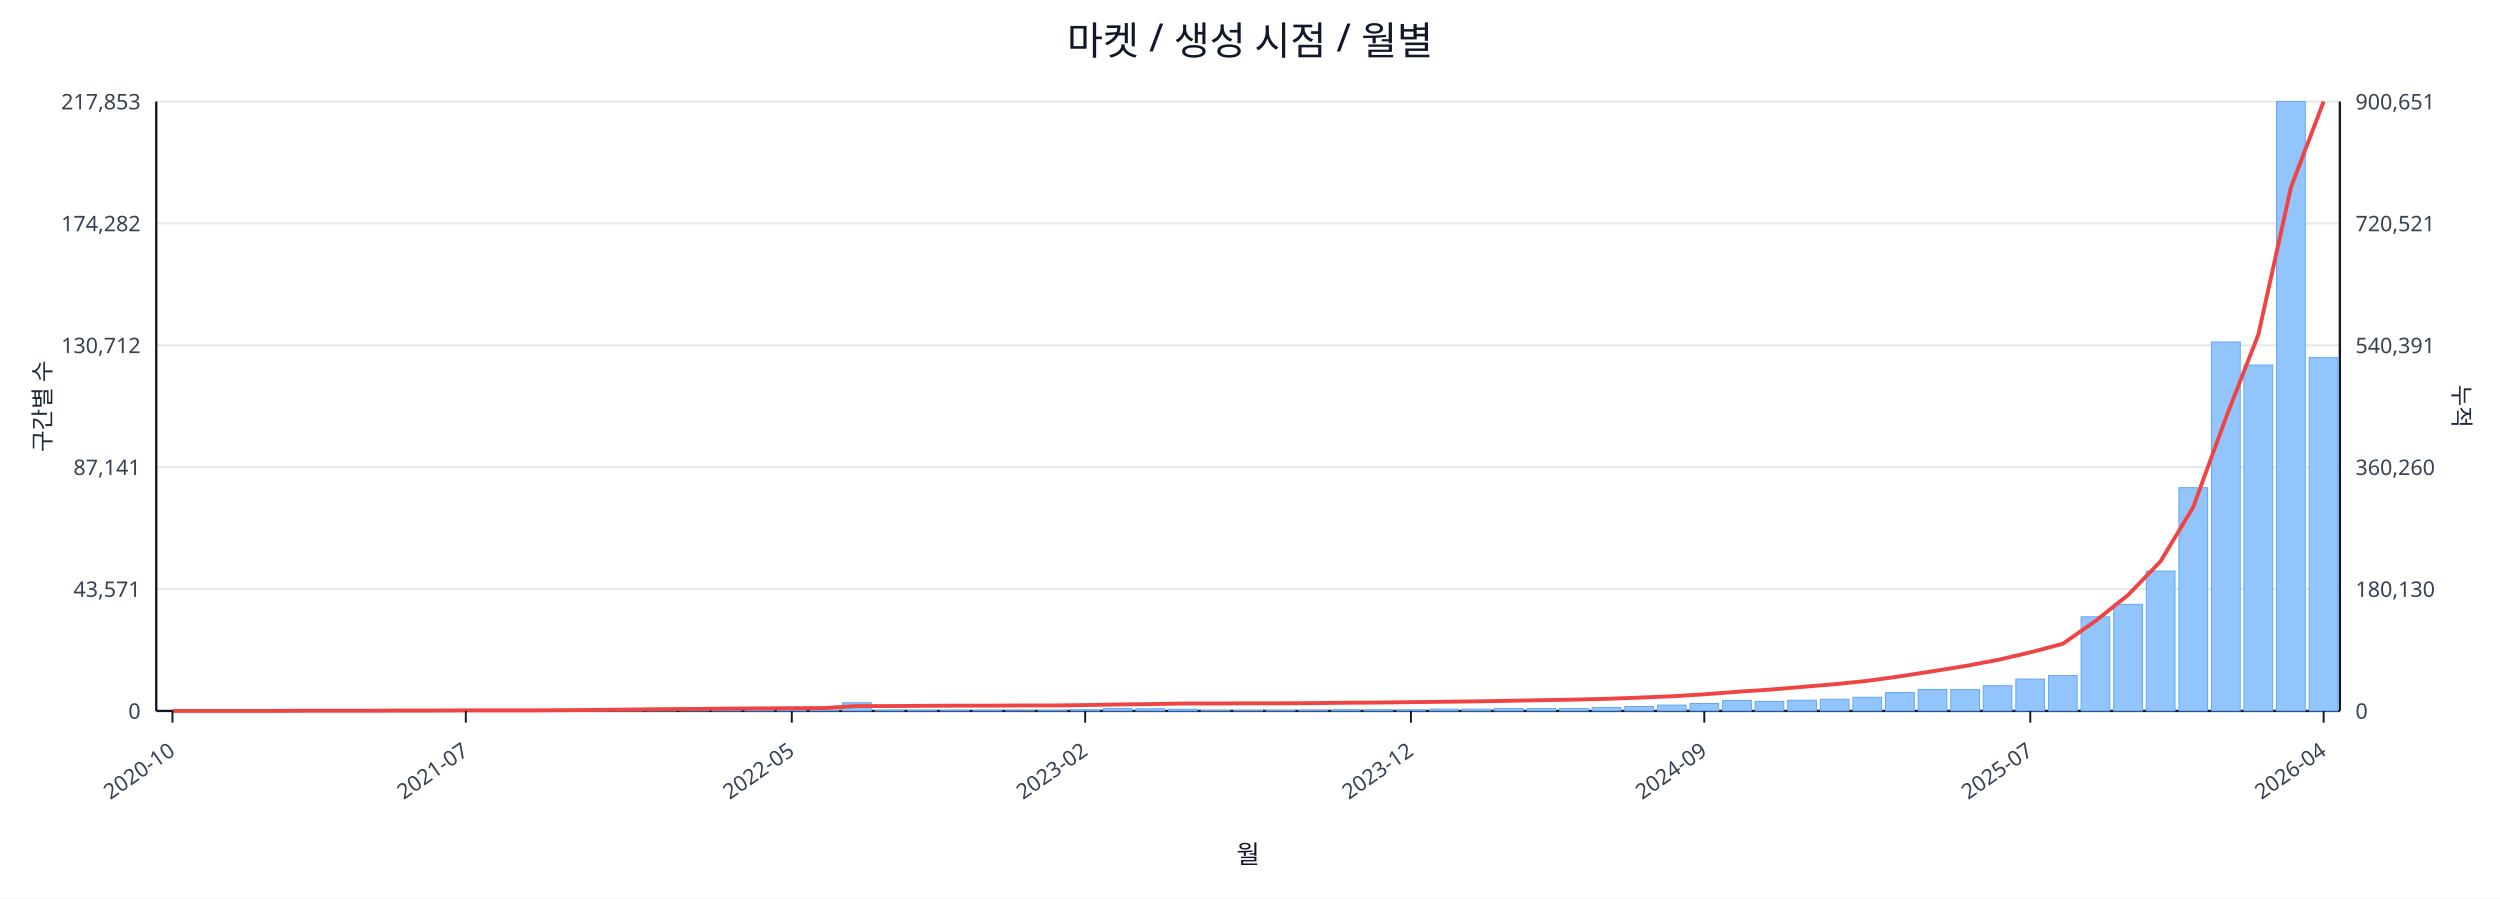
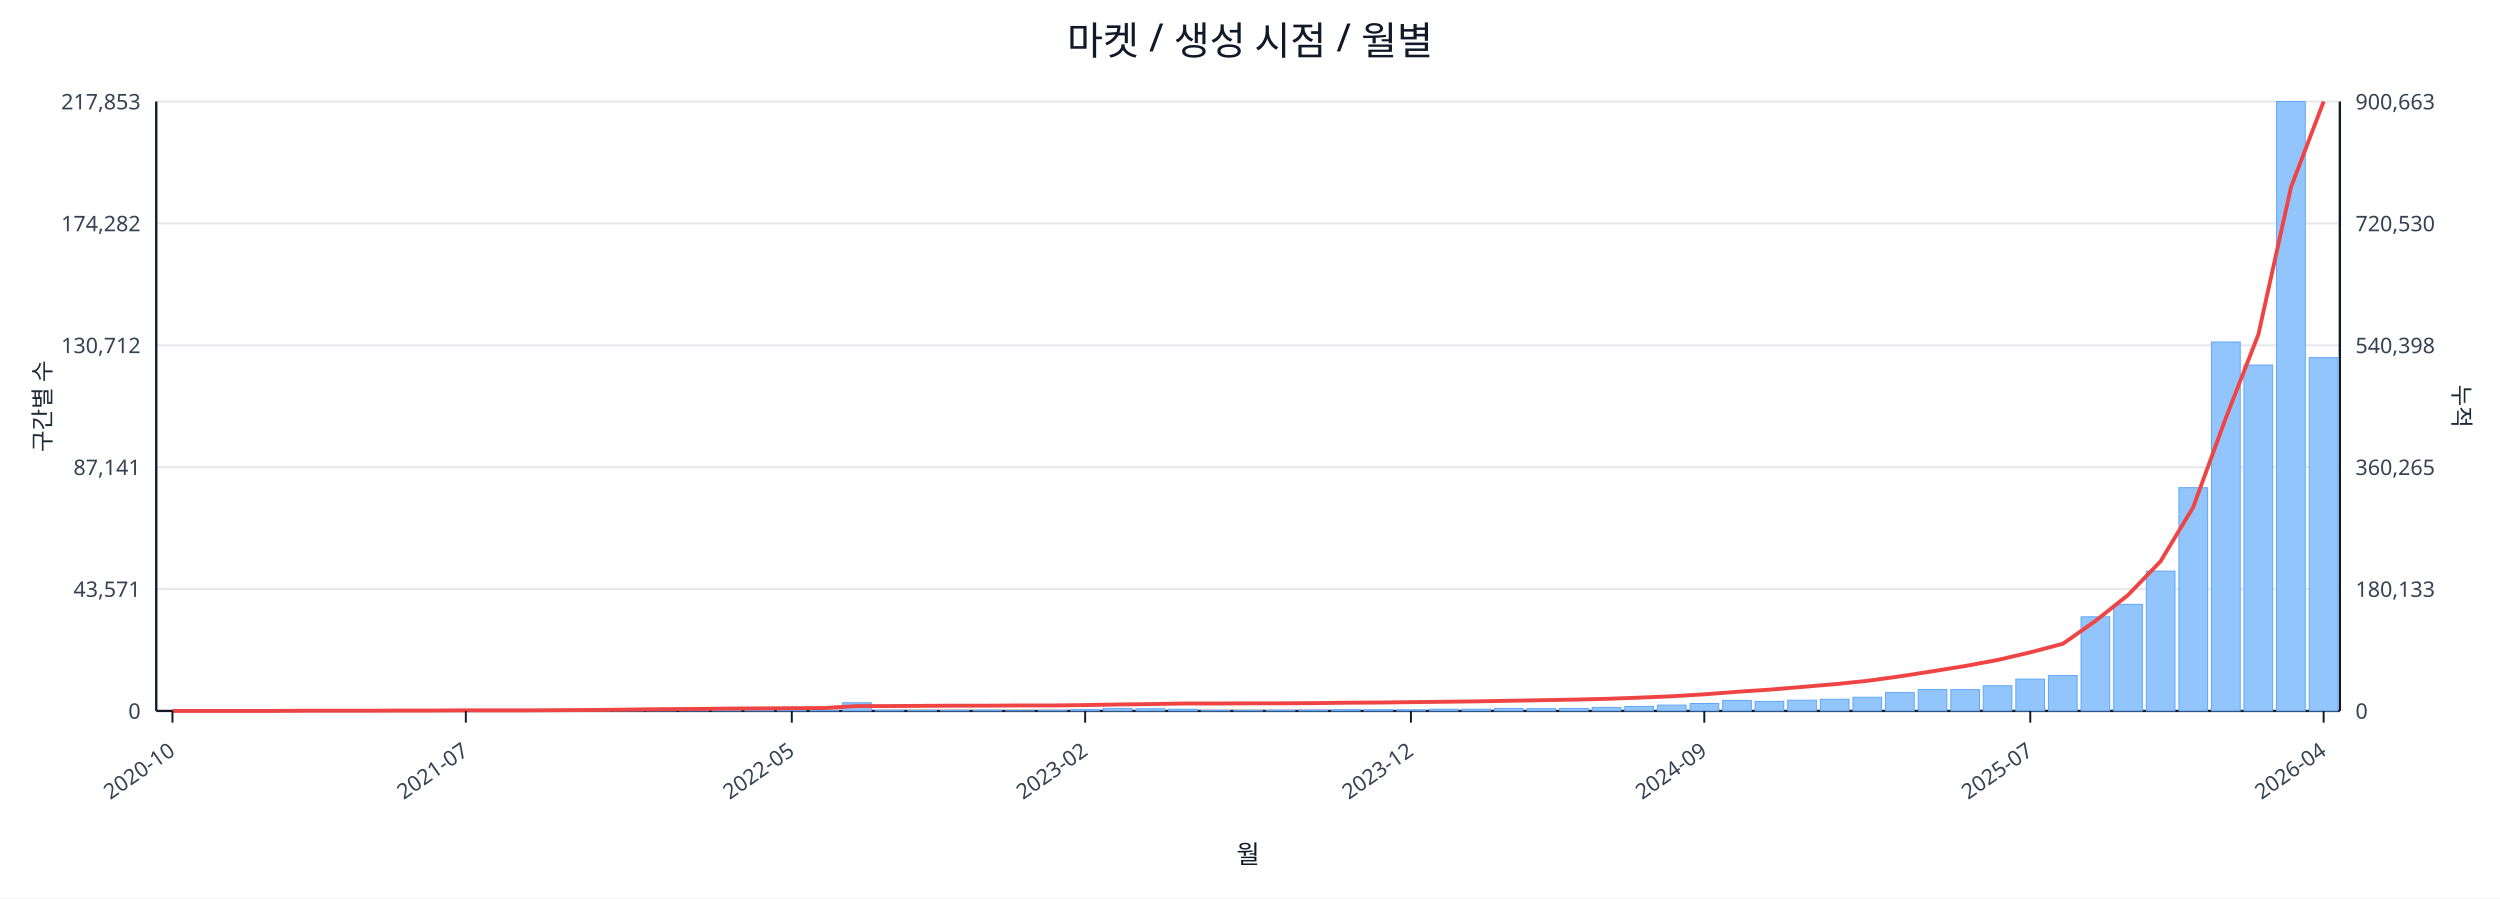
<svg xmlns="http://www.w3.org/2000/svg" width="1280" height="460" viewBox="0 0 1280 460">
  <rect x="0" y="0" width="100%" height="100%" fill="#ffffff" />
  <text x="640.0" y="28" font-size="20" text-anchor="middle" font-family="sans-serif" fill="#111827">마켓 / 생성 시점 / 월별</text>
  <line x1="80.0" y1="52.0" x2="1198.0" y2="52.0" stroke="#e5e7eb" stroke-width="1" />
  <text x="72.0" y="56.0" font-size="11" text-anchor="end" font-family="sans-serif" fill="#374151">217,853</text>
-   <text x="1206.0" y="56.0" font-size="11" text-anchor="start" font-family="sans-serif" fill="#374151">900,651</text>
+   <text x="1206.0" y="56.0" font-size="11" text-anchor="start" font-family="sans-serif" fill="#374151">900,663</text>
  <line x1="80.0" y1="114.4" x2="1198.0" y2="114.4" stroke="#e5e7eb" stroke-width="1" />
  <text x="72.0" y="118.4" font-size="11" text-anchor="end" font-family="sans-serif" fill="#374151">174,282</text>
-   <text x="1206.0" y="118.4" font-size="11" text-anchor="start" font-family="sans-serif" fill="#374151">720,521</text>
+   <text x="1206.0" y="118.4" font-size="11" text-anchor="start" font-family="sans-serif" fill="#374151">720,530</text>
  <line x1="80.0" y1="176.8" x2="1198.0" y2="176.8" stroke="#e5e7eb" stroke-width="1" />
  <text x="72.0" y="180.8" font-size="11" text-anchor="end" font-family="sans-serif" fill="#374151">130,712</text>
-   <text x="1206.0" y="180.8" font-size="11" text-anchor="start" font-family="sans-serif" fill="#374151">540,391</text>
+   <text x="1206.0" y="180.8" font-size="11" text-anchor="start" font-family="sans-serif" fill="#374151">540,398</text>
  <line x1="80.0" y1="239.2" x2="1198.0" y2="239.2" stroke="#e5e7eb" stroke-width="1" />
  <text x="72.0" y="243.2" font-size="11" text-anchor="end" font-family="sans-serif" fill="#374151">87,141</text>
-   <text x="1206.0" y="243.2" font-size="11" text-anchor="start" font-family="sans-serif" fill="#374151">360,260</text>
+   <text x="1206.0" y="243.2" font-size="11" text-anchor="start" font-family="sans-serif" fill="#374151">360,265</text>
  <line x1="80.0" y1="301.6" x2="1198.0" y2="301.6" stroke="#e5e7eb" stroke-width="1" />
  <text x="72.0" y="305.6" font-size="11" text-anchor="end" font-family="sans-serif" fill="#374151">43,571</text>
-   <text x="1206.0" y="305.6" font-size="11" text-anchor="start" font-family="sans-serif" fill="#374151">180,130</text>
+   <text x="1206.0" y="305.6" font-size="11" text-anchor="start" font-family="sans-serif" fill="#374151">180,133</text>
  <line x1="80.0" y1="364.0" x2="1198.0" y2="364.0" stroke="#e5e7eb" stroke-width="1" />
  <text x="72.0" y="368.0" font-size="11" text-anchor="end" font-family="sans-serif" fill="#374151">0</text>
  <text x="1206.0" y="368.0" font-size="11" text-anchor="start" font-family="sans-serif" fill="#374151">0</text>
  <line x1="80.0" y1="364.0" x2="1198.0" y2="364.0" stroke="#111827" stroke-width="1.2" />
  <line x1="80.0" y1="52.0" x2="80.0" y2="364.0" stroke="#111827" stroke-width="1.2" />
  <line x1="1198.0" y1="52.0" x2="1198.0" y2="364.0" stroke="#111827" stroke-width="1.2" />
  <rect x="81.0" y="364.0" width="14.7" height="0.0" fill="#93c5fd" stroke="#60a5fa" stroke-width="0.5" />
  <rect x="97.7" y="364.0" width="14.7" height="0.0" fill="#93c5fd" stroke="#60a5fa" stroke-width="0.5" />
  <rect x="114.4" y="364.0" width="14.7" height="0.0" fill="#93c5fd" stroke="#60a5fa" stroke-width="0.5" />
  <rect x="131.1" y="363.9" width="14.7" height="0.1" fill="#93c5fd" stroke="#60a5fa" stroke-width="0.5" />
  <rect x="147.7" y="363.9" width="14.7" height="0.1" fill="#93c5fd" stroke="#60a5fa" stroke-width="0.5" />
  <rect x="164.4" y="363.9" width="14.7" height="0.1" fill="#93c5fd" stroke="#60a5fa" stroke-width="0.5" />
  <rect x="181.1" y="363.9" width="14.7" height="0.1" fill="#93c5fd" stroke="#60a5fa" stroke-width="0.5" />
  <rect x="197.8" y="363.8" width="14.7" height="0.2" fill="#93c5fd" stroke="#60a5fa" stroke-width="0.5" />
  <rect x="214.5" y="363.7" width="14.7" height="0.3" fill="#93c5fd" stroke="#60a5fa" stroke-width="0.5" />
  <rect x="231.2" y="363.8" width="14.7" height="0.2" fill="#93c5fd" stroke="#60a5fa" stroke-width="0.5" />
  <rect x="247.9" y="363.8" width="14.7" height="0.2" fill="#93c5fd" stroke="#60a5fa" stroke-width="0.5" />
  <rect x="264.6" y="363.9" width="14.7" height="0.1" fill="#93c5fd" stroke="#60a5fa" stroke-width="0.5" />
  <rect x="281.2" y="363.7" width="14.7" height="0.3" fill="#93c5fd" stroke="#60a5fa" stroke-width="0.5" />
  <rect x="297.9" y="363.4" width="14.7" height="0.6" fill="#93c5fd" stroke="#60a5fa" stroke-width="0.5" />
  <rect x="314.6" y="363.5" width="14.7" height="0.5" fill="#93c5fd" stroke="#60a5fa" stroke-width="0.5" />
  <rect x="331.3" y="363.1" width="14.7" height="0.9" fill="#93c5fd" stroke="#60a5fa" stroke-width="0.5" />
  <rect x="348.0" y="363.5" width="14.7" height="0.5" fill="#93c5fd" stroke="#60a5fa" stroke-width="0.5" />
  <rect x="364.7" y="363.3" width="14.7" height="0.7" fill="#93c5fd" stroke="#60a5fa" stroke-width="0.5" />
  <rect x="381.4" y="363.4" width="14.7" height="0.6" fill="#93c5fd" stroke="#60a5fa" stroke-width="0.5" />
  <rect x="398.0" y="363.6" width="14.7" height="0.4" fill="#93c5fd" stroke="#60a5fa" stroke-width="0.5" />
  <rect x="414.7" y="363.8" width="14.7" height="0.2" fill="#93c5fd" stroke="#60a5fa" stroke-width="0.5" />
  <rect x="431.4" y="359.8" width="14.7" height="4.2" fill="#93c5fd" stroke="#60a5fa" stroke-width="0.5" />
  <rect x="448.1" y="363.7" width="14.7" height="0.3" fill="#93c5fd" stroke="#60a5fa" stroke-width="0.5" />
  <rect x="464.8" y="363.7" width="14.7" height="0.3" fill="#93c5fd" stroke="#60a5fa" stroke-width="0.5" />
  <rect x="481.5" y="363.8" width="14.7" height="0.2" fill="#93c5fd" stroke="#60a5fa" stroke-width="0.5" />
  <rect x="498.2" y="363.7" width="14.7" height="0.3" fill="#93c5fd" stroke="#60a5fa" stroke-width="0.5" />
  <rect x="514.9" y="363.9" width="14.7" height="0.1" fill="#93c5fd" stroke="#60a5fa" stroke-width="0.5" />
  <rect x="531.5" y="363.8" width="14.7" height="0.2" fill="#93c5fd" stroke="#60a5fa" stroke-width="0.5" />
  <rect x="548.2" y="363.4" width="14.7" height="0.6" fill="#93c5fd" stroke="#60a5fa" stroke-width="0.5" />
  <rect x="564.9" y="362.7" width="14.7" height="1.3" fill="#93c5fd" stroke="#60a5fa" stroke-width="0.5" />
  <rect x="581.6" y="362.9" width="14.7" height="1.1" fill="#93c5fd" stroke="#60a5fa" stroke-width="0.5" />
  <rect x="598.3" y="363.1" width="14.7" height="0.9" fill="#93c5fd" stroke="#60a5fa" stroke-width="0.5" />
  <rect x="615.0" y="363.8" width="14.7" height="0.2" fill="#93c5fd" stroke="#60a5fa" stroke-width="0.5" />
  <rect x="631.7" y="363.8" width="14.7" height="0.2" fill="#93c5fd" stroke="#60a5fa" stroke-width="0.5" />
  <rect x="648.3" y="363.7" width="14.7" height="0.3" fill="#93c5fd" stroke="#60a5fa" stroke-width="0.5" />
  <rect x="665.0" y="363.6" width="14.7" height="0.4" fill="#93c5fd" stroke="#60a5fa" stroke-width="0.5" />
  <rect x="681.7" y="363.4" width="14.7" height="0.6" fill="#93c5fd" stroke="#60a5fa" stroke-width="0.5" />
  <rect x="698.4" y="363.4" width="14.7" height="0.6" fill="#93c5fd" stroke="#60a5fa" stroke-width="0.5" />
  <rect x="715.1" y="363.5" width="14.7" height="0.5" fill="#93c5fd" stroke="#60a5fa" stroke-width="0.5" />
  <rect x="731.8" y="363.1" width="14.7" height="0.9" fill="#93c5fd" stroke="#60a5fa" stroke-width="0.5" />
  <rect x="748.5" y="363.1" width="14.7" height="0.9" fill="#93c5fd" stroke="#60a5fa" stroke-width="0.5" />
  <rect x="765.1" y="362.7" width="14.7" height="1.3" fill="#93c5fd" stroke="#60a5fa" stroke-width="0.5" />
  <rect x="781.8" y="362.8" width="14.7" height="1.2" fill="#93c5fd" stroke="#60a5fa" stroke-width="0.5" />
  <rect x="798.5" y="362.7" width="14.7" height="1.3" fill="#93c5fd" stroke="#60a5fa" stroke-width="0.5" />
  <rect x="815.2" y="362.2" width="14.7" height="1.8" fill="#93c5fd" stroke="#60a5fa" stroke-width="0.5" />
  <rect x="831.9" y="361.7" width="14.7" height="2.3" fill="#93c5fd" stroke="#60a5fa" stroke-width="0.5" />
  <rect x="848.6" y="361.0" width="14.7" height="3.0" fill="#93c5fd" stroke="#60a5fa" stroke-width="0.5" />
  <rect x="865.3" y="360.2" width="14.7" height="3.8" fill="#93c5fd" stroke="#60a5fa" stroke-width="0.5" />
  <rect x="882.0" y="358.6" width="14.7" height="5.4" fill="#93c5fd" stroke="#60a5fa" stroke-width="0.5" />
  <rect x="898.6" y="359.1" width="14.7" height="4.9" fill="#93c5fd" stroke="#60a5fa" stroke-width="0.5" />
  <rect x="915.3" y="358.5" width="14.7" height="5.5" fill="#93c5fd" stroke="#60a5fa" stroke-width="0.5" />
  <rect x="932.0" y="358.0" width="14.7" height="6.0" fill="#93c5fd" stroke="#60a5fa" stroke-width="0.5" />
  <rect x="948.7" y="357.0" width="14.7" height="7.0" fill="#93c5fd" stroke="#60a5fa" stroke-width="0.5" />
  <rect x="965.4" y="354.6" width="14.7" height="9.4" fill="#93c5fd" stroke="#60a5fa" stroke-width="0.5" />
  <rect x="982.1" y="353.0" width="14.7" height="11.0" fill="#93c5fd" stroke="#60a5fa" stroke-width="0.5" />
  <rect x="998.8" y="353.1" width="14.7" height="10.9" fill="#93c5fd" stroke="#60a5fa" stroke-width="0.5" />
  <rect x="1015.4" y="351.1" width="14.7" height="12.9" fill="#93c5fd" stroke="#60a5fa" stroke-width="0.5" />
  <rect x="1032.1" y="347.7" width="14.7" height="16.3" fill="#93c5fd" stroke="#60a5fa" stroke-width="0.5" />
  <rect x="1048.8" y="345.9" width="14.7" height="18.1" fill="#93c5fd" stroke="#60a5fa" stroke-width="0.5" />
  <rect x="1065.5" y="315.8" width="14.7" height="48.2" fill="#93c5fd" stroke="#60a5fa" stroke-width="0.5" />
  <rect x="1082.2" y="309.4" width="14.7" height="54.6" fill="#93c5fd" stroke="#60a5fa" stroke-width="0.5" />
  <rect x="1098.9" y="292.4" width="14.7" height="71.6" fill="#93c5fd" stroke="#60a5fa" stroke-width="0.5" />
  <rect x="1115.6" y="249.7" width="14.7" height="114.3" fill="#93c5fd" stroke="#60a5fa" stroke-width="0.5" />
  <rect x="1132.3" y="175.1" width="14.7" height="188.9" fill="#93c5fd" stroke="#60a5fa" stroke-width="0.5" />
  <rect x="1148.9" y="186.9" width="14.7" height="177.1" fill="#93c5fd" stroke="#60a5fa" stroke-width="0.5" />
  <rect x="1165.6" y="52.0" width="14.7" height="312.0" fill="#93c5fd" stroke="#60a5fa" stroke-width="0.5" />
  <rect x="1182.3" y="183.1" width="14.7" height="180.9" fill="#93c5fd" stroke="#60a5fa" stroke-width="0.5" />
  <polyline fill="none" stroke="#ef4444" stroke-width="2" points="88.3,364.0 105.0,364.0 121.7,364.0 138.4,364.0 155.1,363.9 171.8,363.9 188.5,363.9 205.1,363.8 221.8,363.8 238.5,363.7 255.2,363.7 271.9,363.7 288.6,363.6 305.3,363.5 322.0,363.3 338.6,363.1 355.3,363.0 372.0,362.8 388.7,362.7 405.4,362.6 422.1,362.5 438.8,361.5 455.4,361.5 472.1,361.4 488.8,361.3 505.5,361.3 522.2,361.2 538.9,361.2 555.6,361.0 572.3,360.7 588.9,360.5 605.6,360.2 622.3,360.2 639.0,360.1 655.7,360.1 672.4,360.0 689.1,359.8 705.7,359.7 722.4,359.5 739.1,359.3 755.8,359.1 772.5,358.8 789.2,358.5 805.9,358.2 822.6,357.8 839.2,357.2 855.9,356.5 872.6,355.5 889.3,354.2 906.0,353.1 922.7,351.7 939.4,350.3 956.0,348.6 972.7,346.3 989.4,343.7 1006.1,341.0 1022.8,337.9 1039.5,334.0 1056.2,329.6 1072.9,317.9 1089.5,304.7 1106.2,287.4 1122.9,259.7 1139.6,214.1 1156.3,171.2 1173.0,95.8 1189.7,52.0" />
  <line x1="88.3" y1="364.0" x2="88.3" y2="370.0" stroke="#111827" stroke-width="1" />
  <text x="90.3" y="386.0" font-size="11" text-anchor="end" transform="rotate(-35 90.3 386.0)" font-family="sans-serif" fill="#374151">2020-10</text>
  <line x1="238.5" y1="364.0" x2="238.5" y2="370.0" stroke="#111827" stroke-width="1" />
  <text x="240.5" y="386.0" font-size="11" text-anchor="end" transform="rotate(-35 240.5 386.0)" font-family="sans-serif" fill="#374151">2021-07</text>
  <line x1="405.4" y1="364.0" x2="405.4" y2="370.0" stroke="#111827" stroke-width="1" />
  <text x="407.4" y="386.0" font-size="11" text-anchor="end" transform="rotate(-35 407.4 386.0)" font-family="sans-serif" fill="#374151">2022-05</text>
  <line x1="555.6" y1="364.0" x2="555.6" y2="370.0" stroke="#111827" stroke-width="1" />
  <text x="557.6" y="386.0" font-size="11" text-anchor="end" transform="rotate(-35 557.6 386.0)" font-family="sans-serif" fill="#374151">2023-02</text>
  <line x1="722.4" y1="364.0" x2="722.4" y2="370.0" stroke="#111827" stroke-width="1" />
  <text x="724.4" y="386.0" font-size="11" text-anchor="end" transform="rotate(-35 724.4 386.0)" font-family="sans-serif" fill="#374151">2023-12</text>
  <line x1="872.6" y1="364.0" x2="872.6" y2="370.0" stroke="#111827" stroke-width="1" />
  <text x="874.6" y="386.0" font-size="11" text-anchor="end" transform="rotate(-35 874.6 386.0)" font-family="sans-serif" fill="#374151">2024-09</text>
  <line x1="1039.5" y1="364.0" x2="1039.5" y2="370.0" stroke="#111827" stroke-width="1" />
  <text x="1041.5" y="386.0" font-size="11" text-anchor="end" transform="rotate(-35 1041.5 386.0)" font-family="sans-serif" fill="#374151">2025-07</text>
  <line x1="1189.7" y1="364.0" x2="1189.7" y2="370.0" stroke="#111827" stroke-width="1" />
  <text x="1191.7" y="386.0" font-size="11" text-anchor="end" transform="rotate(-35 1191.7 386.0)" font-family="sans-serif" fill="#374151">2026-04</text>
  <text x="26" y="208.0" font-size="12" transform="rotate(-90 26 208.0)" text-anchor="middle" font-family="sans-serif" fill="#1f2937">구간별 수</text>
  <text x="1256.0" y="208.0" font-size="12" transform="rotate(90 1256.0 208.0)" text-anchor="middle" font-family="sans-serif" fill="#1f2937">누적</text>
  <text x="639.0" y="442.0" font-size="13" text-anchor="middle" font-family="sans-serif" fill="#111827">월</text>
</svg>
